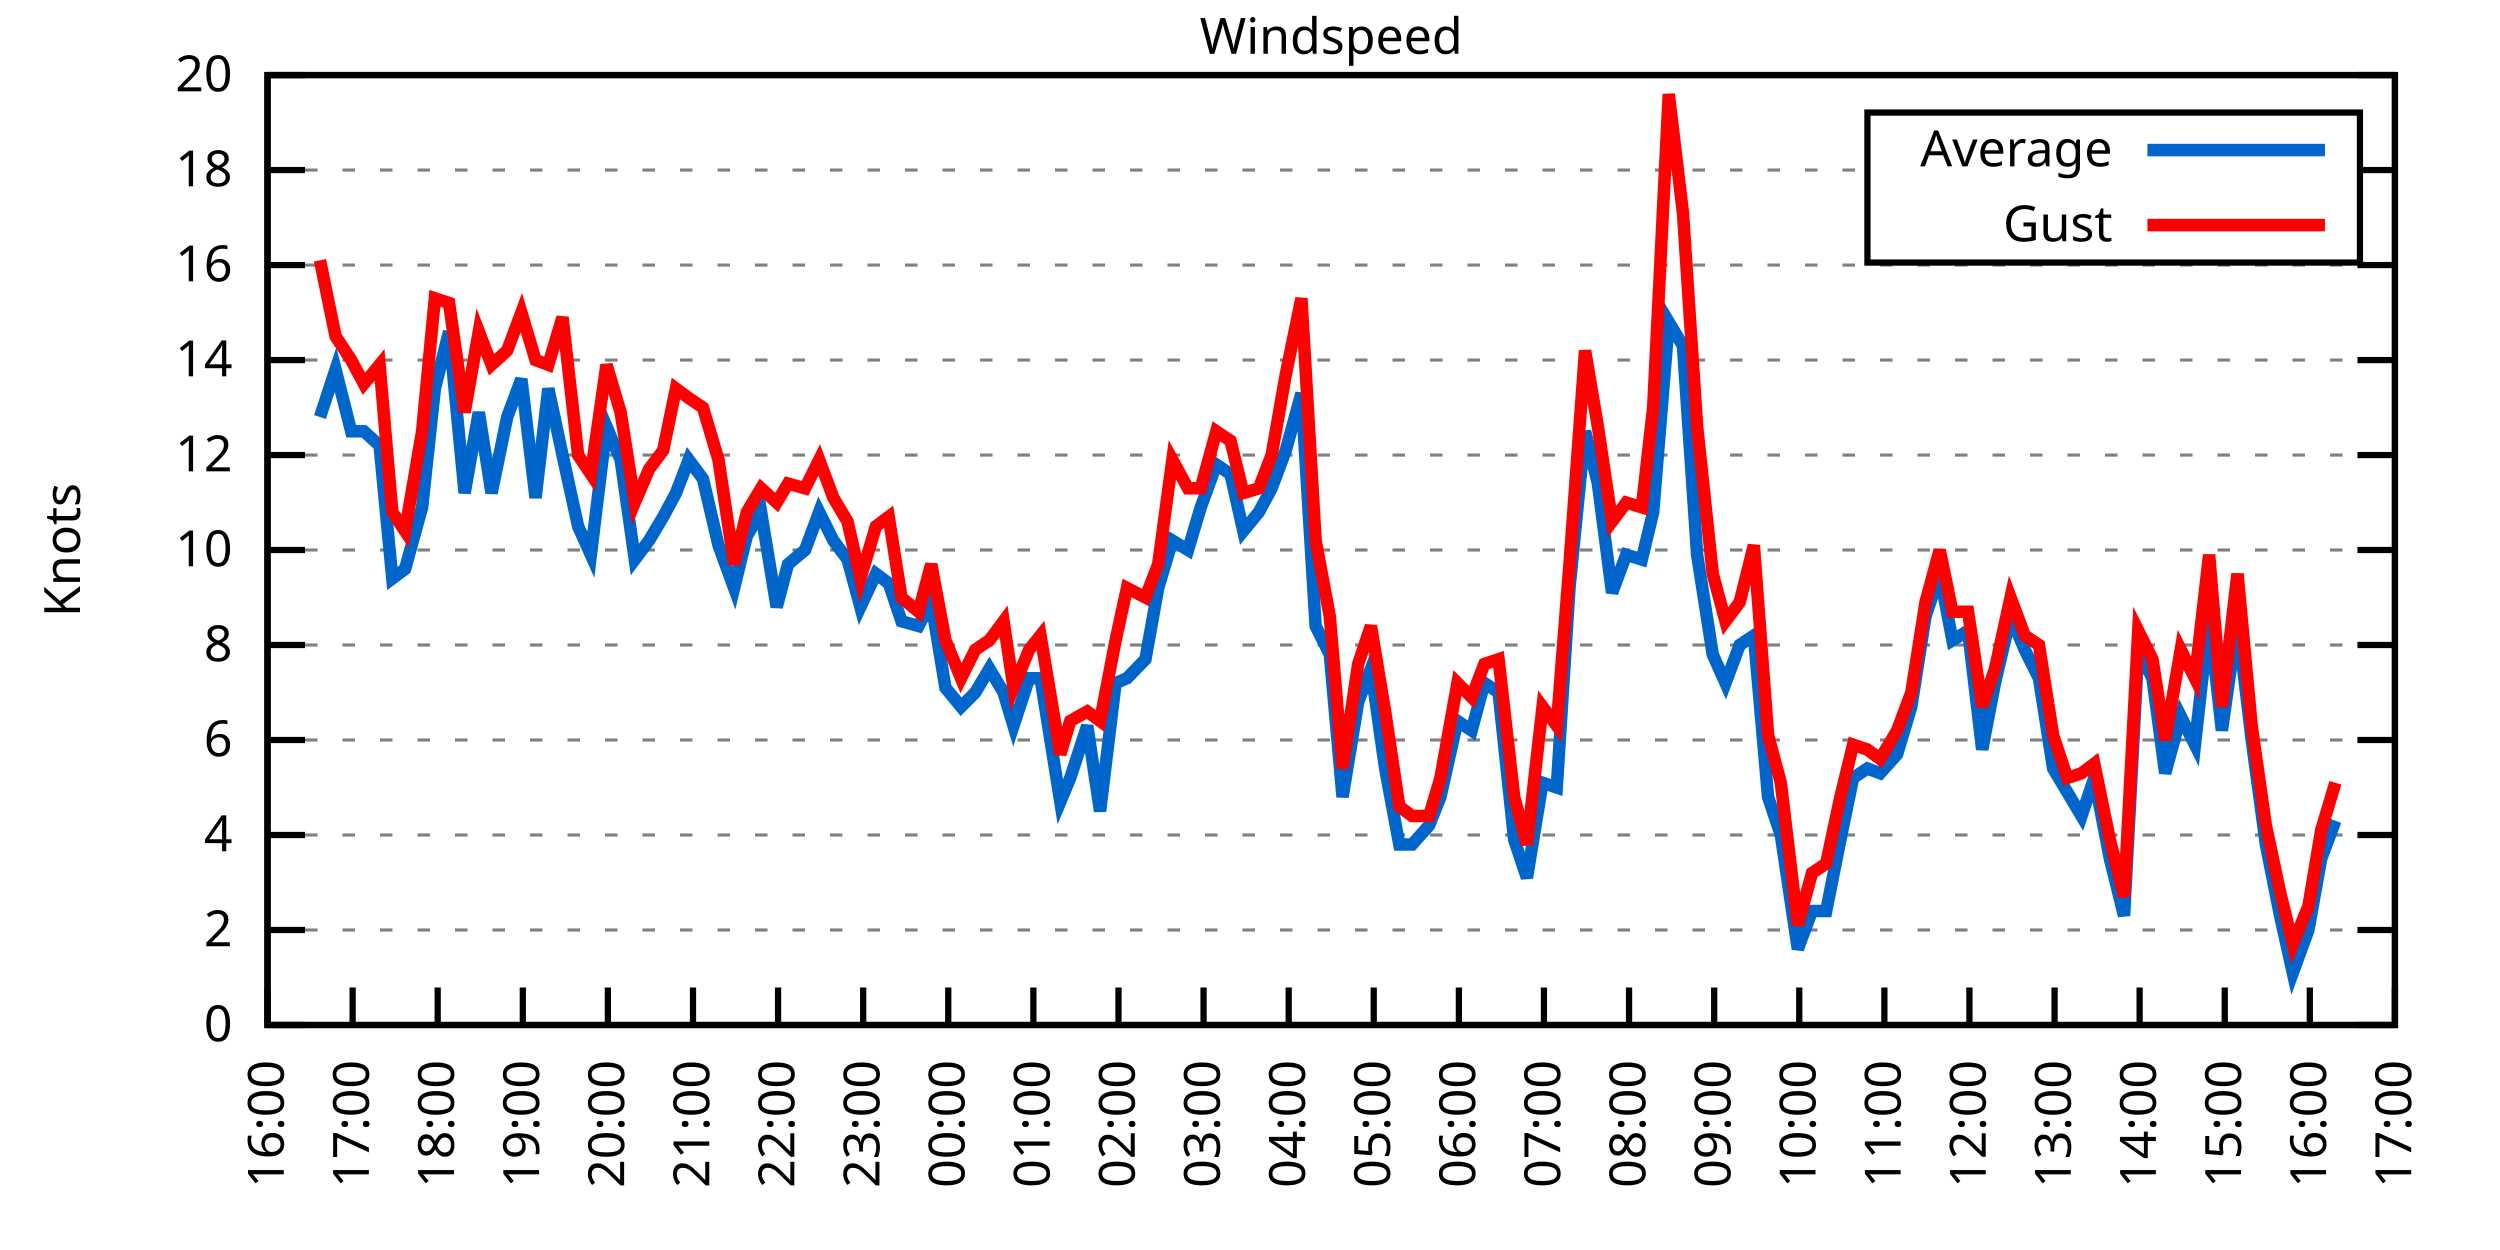
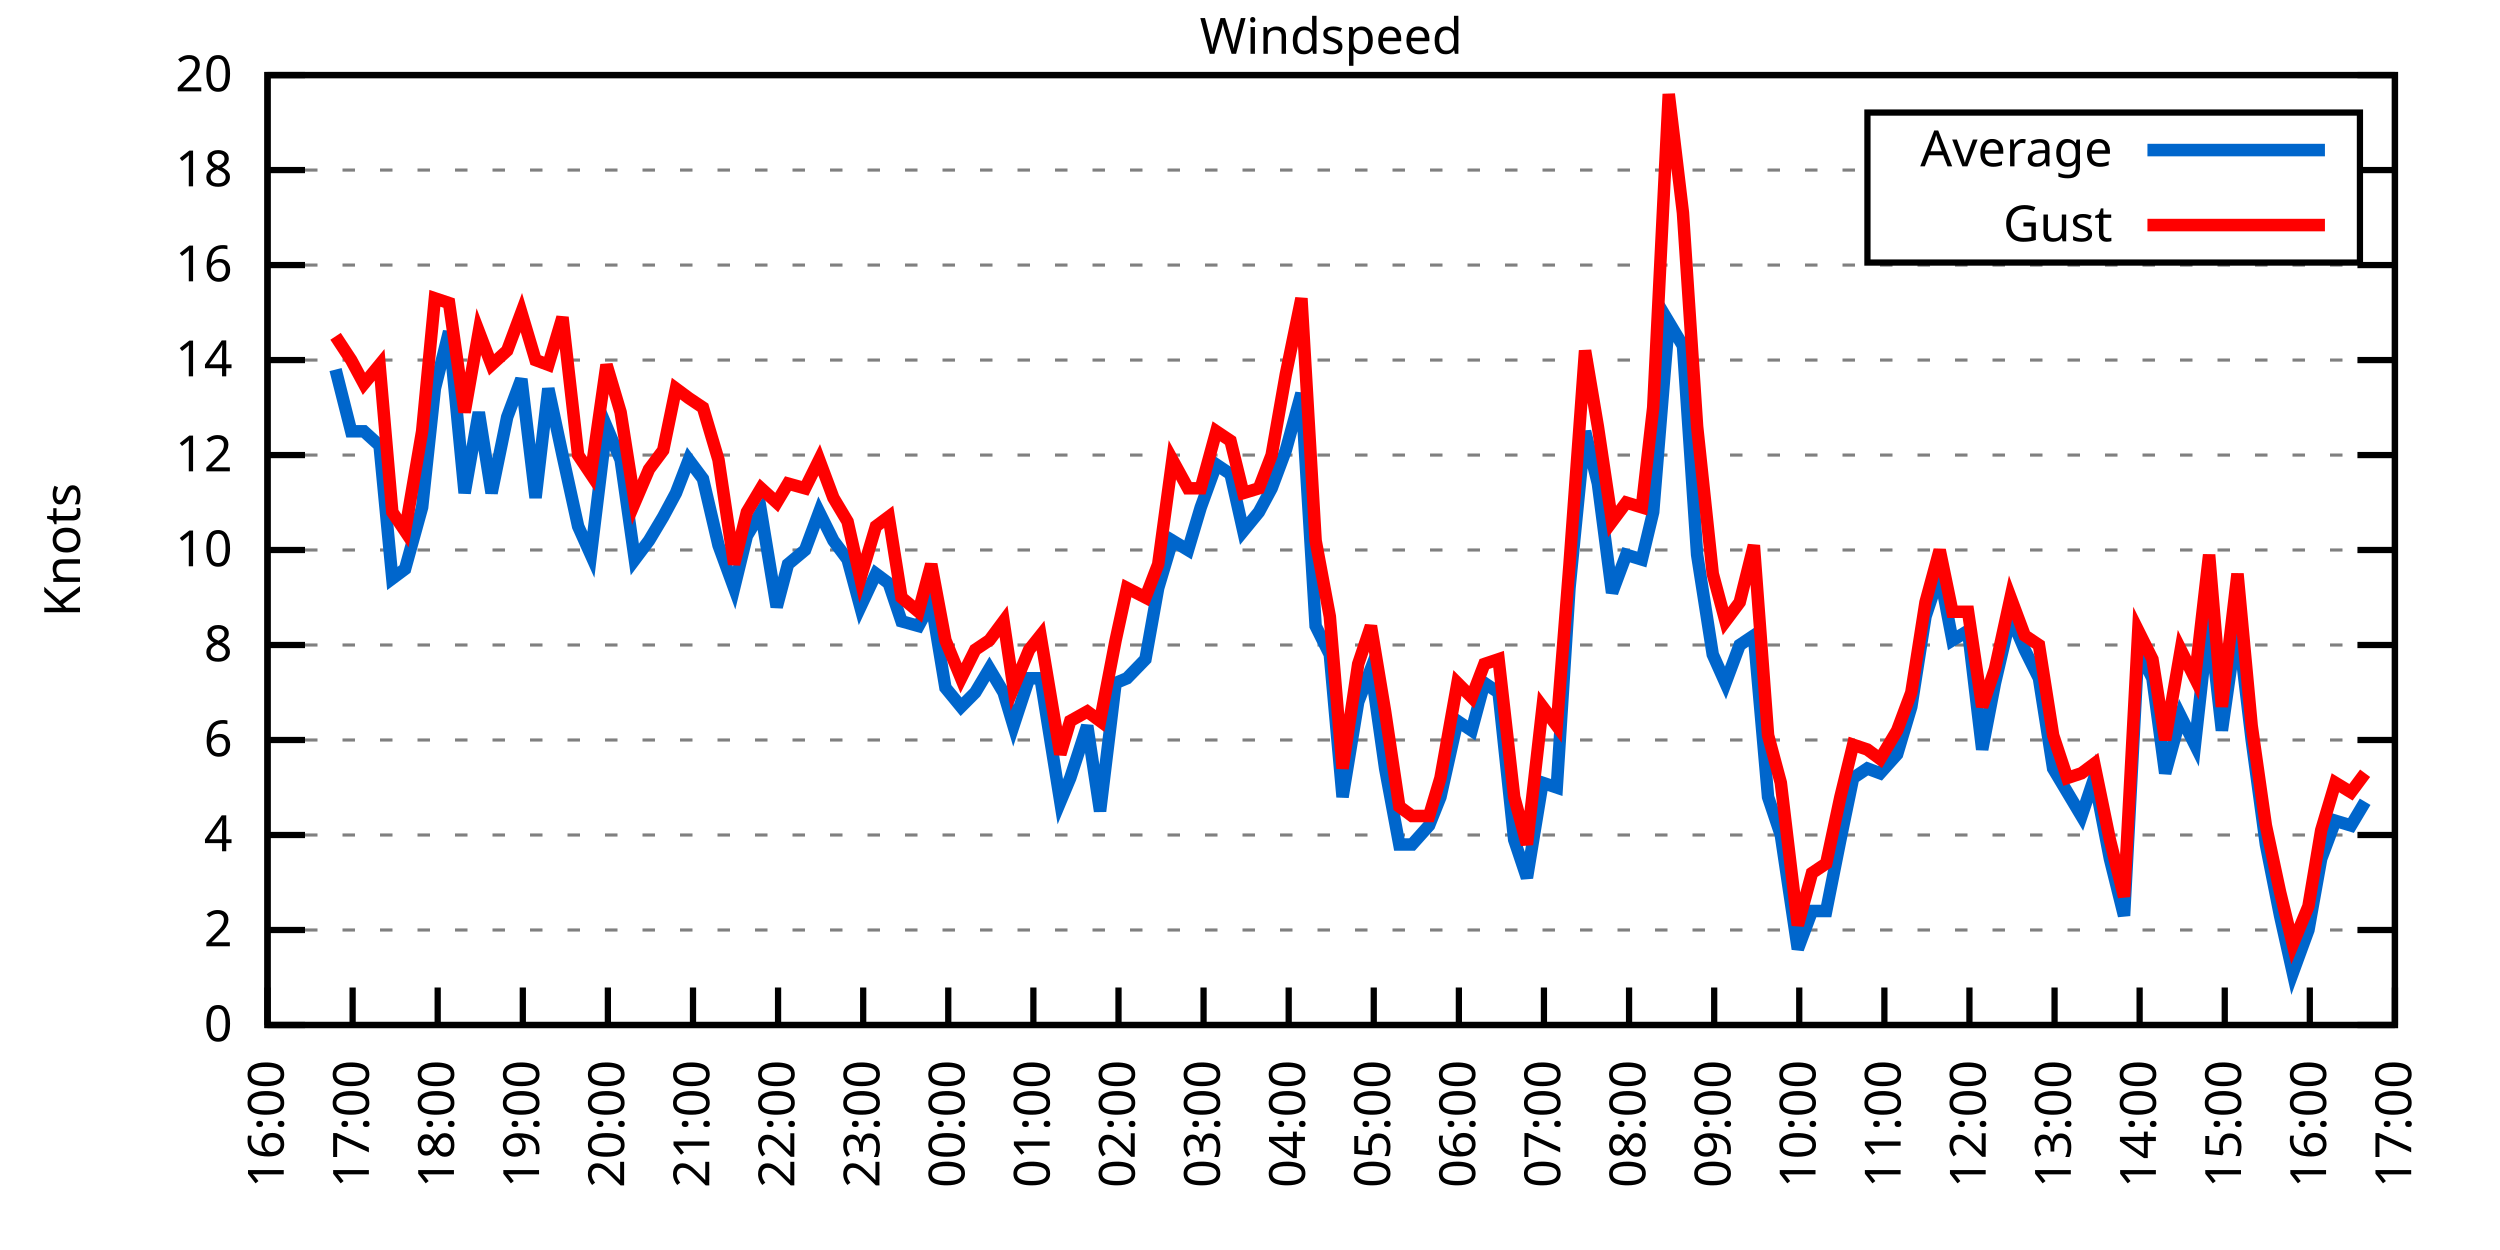
<svg xmlns="http://www.w3.org/2000/svg" xmlns:xlink="http://www.w3.org/1999/xlink" width="400" height="200" viewBox="0 0 400 200">
  <g id="gnuplot_canvas">
    <rect x="0" y="0" width="400" height="200" fill="none" />
    <defs>
      <circle id="gpDot" r="0.5" stroke-width="0.5" stroke="currentColor" />
      <path id="gpPt0" stroke-width="0.333" stroke="currentColor" d="M-1,0 h2 M0,-1 v2" />
      <path id="gpPt1" stroke-width="0.333" stroke="currentColor" d="M-1,-1 L1,1 M1,-1 L-1,1" />
      <path id="gpPt2" stroke-width="0.333" stroke="currentColor" d="M-1,0 L1,0 M0,-1 L0,1 M-1,-1 L1,1 M-1,1 L1,-1" />
      <rect id="gpPt3" stroke-width="0.333" stroke="currentColor" x="-1" y="-1" width="2" height="2" />
      <rect id="gpPt4" stroke-width="0.333" stroke="currentColor" fill="currentColor" x="-1" y="-1" width="2" height="2" />
      <circle id="gpPt5" stroke-width="0.333" stroke="currentColor" cx="0" cy="0" r="1" />
      <use xlink:href="#gpPt5" id="gpPt6" fill="currentColor" stroke="none" />
      <path id="gpPt7" stroke-width="0.333" stroke="currentColor" d="M0,-1.33 L-1.33,0.67 L1.33,0.67 z" />
      <use xlink:href="#gpPt7" id="gpPt8" fill="currentColor" stroke="none" />
      <use xlink:href="#gpPt7" id="gpPt9" stroke="currentColor" transform="rotate(180)" />
      <use xlink:href="#gpPt9" id="gpPt10" fill="currentColor" stroke="none" />
      <use xlink:href="#gpPt3" id="gpPt11" stroke="currentColor" transform="rotate(45)" />
      <use xlink:href="#gpPt11" id="gpPt12" fill="currentColor" stroke="none" />
      <path id="gpPt13" stroke-width="0.333" stroke="currentColor" d="M0,1.330 L1.265,0.411 L0.782,-1.067 L-0.782,-1.076 L-1.265,0.411 z" />
      <use xlink:href="#gpPt13" id="gpPt14" fill="currentColor" stroke="none" />
      <filter id="textbox" filterUnits="objectBoundingBox" x="0" y="0" height="1" width="1">
        <feFlood flood-color="white" flood-opacity="1" result="bgnd" />
        <feComposite in="SourceGraphic" in2="bgnd" operator="atop" />
      </filter>
      <filter id="greybox" filterUnits="objectBoundingBox" x="0" y="0" height="1" width="1">
        <feFlood flood-color="lightgrey" flood-opacity="1" result="grey" />
        <feComposite in="SourceGraphic" in2="grey" operator="atop" />
      </filter>
    </defs>
    <g fill="none" color="white" stroke="currentColor" stroke-width="1.00" stroke-linecap="butt" stroke-linejoin="miter">
</g>
    <g fill="none" color="black" stroke="currentColor" stroke-width="1.00" stroke-linecap="butt" stroke-linejoin="miter">
      <g stroke="none" shape-rendering="crispEdges">
        <polygon fill="rgb(255, 255, 255)" points="42.80,164.00 383.18,164.00 383.18,12.02 42.80,12.02 " />
      </g>
    </g>
    <g fill="none" color="black" stroke="currentColor" stroke-width="1.00" stroke-linecap="butt" stroke-linejoin="miter">
</g>
    <g fill="none" color="black" stroke="black" stroke-width="0.50" stroke-linecap="butt" stroke-linejoin="miter">
</g>
    <g fill="none" color="gray" stroke="currentColor" stroke-width="0.50" stroke-linecap="butt" stroke-linejoin="miter">
      <path stroke="gray" stroke-dasharray="2,4" class="gridline" d="M42.80,164.00 L383.19,164.00  " />
    </g>
    <g fill="none" color="gray" stroke="gray" stroke-width="1.00" stroke-linecap="butt" stroke-linejoin="miter">
</g>
    <g fill="none" color="black" stroke="currentColor" stroke-width="1.00" stroke-linecap="butt" stroke-linejoin="miter">
      <path stroke="black" d="M42.80,164.00 L48.80,164.00 M383.19,164.00 L377.19,164.00  " />
      <g transform="translate(37.20,166.60)" stroke="none" fill="black" font-family="Sans" font-size="8.00" text-anchor="end">
        <text>
          <tspan font-family="Sans"> 0</tspan>
        </text>
      </g>
    </g>
    <g fill="none" color="black" stroke="currentColor" stroke-width="1.00" stroke-linecap="butt" stroke-linejoin="miter">
</g>
    <g fill="none" color="black" stroke="black" stroke-width="0.50" stroke-linecap="butt" stroke-linejoin="miter">
</g>
    <g fill="none" color="gray" stroke="currentColor" stroke-width="0.50" stroke-linecap="butt" stroke-linejoin="miter">
      <path stroke="gray" stroke-dasharray="2,4" class="gridline" d="M42.80,148.80 L383.19,148.80  " />
    </g>
    <g fill="none" color="gray" stroke="gray" stroke-width="1.00" stroke-linecap="butt" stroke-linejoin="miter">
</g>
    <g fill="none" color="black" stroke="currentColor" stroke-width="1.00" stroke-linecap="butt" stroke-linejoin="miter">
      <path stroke="black" d="M42.80,148.80 L48.80,148.80 M383.19,148.80 L377.19,148.80  " />
      <g transform="translate(37.20,151.40)" stroke="none" fill="black" font-family="Sans" font-size="8.00" text-anchor="end">
        <text>
          <tspan font-family="Sans"> 2</tspan>
        </text>
      </g>
    </g>
    <g fill="none" color="black" stroke="currentColor" stroke-width="1.00" stroke-linecap="butt" stroke-linejoin="miter">
</g>
    <g fill="none" color="black" stroke="black" stroke-width="0.50" stroke-linecap="butt" stroke-linejoin="miter">
</g>
    <g fill="none" color="gray" stroke="currentColor" stroke-width="0.50" stroke-linecap="butt" stroke-linejoin="miter">
      <path stroke="gray" stroke-dasharray="2,4" class="gridline" d="M42.80,133.60 L383.19,133.60  " />
    </g>
    <g fill="none" color="gray" stroke="gray" stroke-width="1.00" stroke-linecap="butt" stroke-linejoin="miter">
</g>
    <g fill="none" color="black" stroke="currentColor" stroke-width="1.00" stroke-linecap="butt" stroke-linejoin="miter">
      <path stroke="black" d="M42.80,133.60 L48.80,133.60 M383.19,133.60 L377.19,133.60  " />
      <g transform="translate(37.20,136.20)" stroke="none" fill="black" font-family="Sans" font-size="8.00" text-anchor="end">
        <text>
          <tspan font-family="Sans"> 4</tspan>
        </text>
      </g>
    </g>
    <g fill="none" color="black" stroke="currentColor" stroke-width="1.00" stroke-linecap="butt" stroke-linejoin="miter">
</g>
    <g fill="none" color="black" stroke="black" stroke-width="0.50" stroke-linecap="butt" stroke-linejoin="miter">
</g>
    <g fill="none" color="gray" stroke="currentColor" stroke-width="0.50" stroke-linecap="butt" stroke-linejoin="miter">
      <path stroke="gray" stroke-dasharray="2,4" class="gridline" d="M42.80,118.40 L383.19,118.40  " />
    </g>
    <g fill="none" color="gray" stroke="gray" stroke-width="1.00" stroke-linecap="butt" stroke-linejoin="miter">
</g>
    <g fill="none" color="black" stroke="currentColor" stroke-width="1.00" stroke-linecap="butt" stroke-linejoin="miter">
      <path stroke="black" d="M42.80,118.40 L48.80,118.40 M383.19,118.40 L377.19,118.40  " />
      <g transform="translate(37.20,121.00)" stroke="none" fill="black" font-family="Sans" font-size="8.00" text-anchor="end">
        <text>
          <tspan font-family="Sans"> 6</tspan>
        </text>
      </g>
    </g>
    <g fill="none" color="black" stroke="currentColor" stroke-width="1.00" stroke-linecap="butt" stroke-linejoin="miter">
</g>
    <g fill="none" color="black" stroke="black" stroke-width="0.50" stroke-linecap="butt" stroke-linejoin="miter">
</g>
    <g fill="none" color="gray" stroke="currentColor" stroke-width="0.50" stroke-linecap="butt" stroke-linejoin="miter">
      <path stroke="gray" stroke-dasharray="2,4" class="gridline" d="M42.80,103.20 L383.19,103.20  " />
    </g>
    <g fill="none" color="gray" stroke="gray" stroke-width="1.00" stroke-linecap="butt" stroke-linejoin="miter">
</g>
    <g fill="none" color="black" stroke="currentColor" stroke-width="1.00" stroke-linecap="butt" stroke-linejoin="miter">
      <path stroke="black" d="M42.80,103.20 L48.80,103.20 M383.19,103.20 L377.19,103.20  " />
      <g transform="translate(37.20,105.80)" stroke="none" fill="black" font-family="Sans" font-size="8.00" text-anchor="end">
        <text>
          <tspan font-family="Sans"> 8</tspan>
        </text>
      </g>
    </g>
    <g fill="none" color="black" stroke="currentColor" stroke-width="1.00" stroke-linecap="butt" stroke-linejoin="miter">
</g>
    <g fill="none" color="black" stroke="black" stroke-width="0.50" stroke-linecap="butt" stroke-linejoin="miter">
</g>
    <g fill="none" color="gray" stroke="currentColor" stroke-width="0.50" stroke-linecap="butt" stroke-linejoin="miter">
      <path stroke="gray" stroke-dasharray="2,4" class="gridline" d="M42.80,88.00 L383.19,88.00  " />
    </g>
    <g fill="none" color="gray" stroke="gray" stroke-width="1.00" stroke-linecap="butt" stroke-linejoin="miter">
</g>
    <g fill="none" color="black" stroke="currentColor" stroke-width="1.00" stroke-linecap="butt" stroke-linejoin="miter">
      <path stroke="black" d="M42.80,88.00 L48.80,88.00 M383.19,88.00 L377.19,88.00  " />
      <g transform="translate(37.20,90.60)" stroke="none" fill="black" font-family="Sans" font-size="8.00" text-anchor="end">
        <text>
          <tspan font-family="Sans"> 10</tspan>
        </text>
      </g>
    </g>
    <g fill="none" color="black" stroke="currentColor" stroke-width="1.00" stroke-linecap="butt" stroke-linejoin="miter">
</g>
    <g fill="none" color="black" stroke="black" stroke-width="0.50" stroke-linecap="butt" stroke-linejoin="miter">
</g>
    <g fill="none" color="gray" stroke="currentColor" stroke-width="0.50" stroke-linecap="butt" stroke-linejoin="miter">
      <path stroke="gray" stroke-dasharray="2,4" class="gridline" d="M42.80,72.81 L383.19,72.81  " />
    </g>
    <g fill="none" color="gray" stroke="gray" stroke-width="1.00" stroke-linecap="butt" stroke-linejoin="miter">
</g>
    <g fill="none" color="black" stroke="currentColor" stroke-width="1.00" stroke-linecap="butt" stroke-linejoin="miter">
      <path stroke="black" d="M42.80,72.81 L48.80,72.81 M383.19,72.81 L377.19,72.81  " />
      <g transform="translate(37.20,75.41)" stroke="none" fill="black" font-family="Sans" font-size="8.00" text-anchor="end">
        <text>
          <tspan font-family="Sans"> 12</tspan>
        </text>
      </g>
    </g>
    <g fill="none" color="black" stroke="currentColor" stroke-width="1.00" stroke-linecap="butt" stroke-linejoin="miter">
</g>
    <g fill="none" color="black" stroke="black" stroke-width="0.50" stroke-linecap="butt" stroke-linejoin="miter">
</g>
    <g fill="none" color="gray" stroke="currentColor" stroke-width="0.50" stroke-linecap="butt" stroke-linejoin="miter">
      <path stroke="gray" stroke-dasharray="2,4" class="gridline" d="M42.80,57.61 L383.19,57.61  " />
    </g>
    <g fill="none" color="gray" stroke="gray" stroke-width="1.00" stroke-linecap="butt" stroke-linejoin="miter">
</g>
    <g fill="none" color="black" stroke="currentColor" stroke-width="1.00" stroke-linecap="butt" stroke-linejoin="miter">
      <path stroke="black" d="M42.80,57.61 L48.80,57.61 M383.19,57.61 L377.19,57.61  " />
      <g transform="translate(37.20,60.21)" stroke="none" fill="black" font-family="Sans" font-size="8.00" text-anchor="end">
        <text>
          <tspan font-family="Sans"> 14</tspan>
        </text>
      </g>
    </g>
    <g fill="none" color="black" stroke="currentColor" stroke-width="1.00" stroke-linecap="butt" stroke-linejoin="miter">
</g>
    <g fill="none" color="black" stroke="black" stroke-width="0.50" stroke-linecap="butt" stroke-linejoin="miter">
</g>
    <g fill="none" color="gray" stroke="currentColor" stroke-width="0.50" stroke-linecap="butt" stroke-linejoin="miter">
      <path stroke="gray" stroke-dasharray="2,4" class="gridline" d="M42.80,42.41 L383.19,42.41  " />
    </g>
    <g fill="none" color="gray" stroke="gray" stroke-width="1.00" stroke-linecap="butt" stroke-linejoin="miter">
</g>
    <g fill="none" color="black" stroke="currentColor" stroke-width="1.00" stroke-linecap="butt" stroke-linejoin="miter">
      <path stroke="black" d="M42.80,42.41 L48.80,42.41 M383.19,42.41 L377.19,42.41  " />
      <g transform="translate(37.20,45.01)" stroke="none" fill="black" font-family="Sans" font-size="8.00" text-anchor="end">
        <text>
          <tspan font-family="Sans"> 16</tspan>
        </text>
      </g>
    </g>
    <g fill="none" color="black" stroke="currentColor" stroke-width="1.00" stroke-linecap="butt" stroke-linejoin="miter">
</g>
    <g fill="none" color="black" stroke="black" stroke-width="0.50" stroke-linecap="butt" stroke-linejoin="miter">
</g>
    <g fill="none" color="gray" stroke="currentColor" stroke-width="0.50" stroke-linecap="butt" stroke-linejoin="miter">
      <path stroke="gray" stroke-dasharray="2,4" class="gridline" d="M42.80,27.21 L298.79,27.21 M377.59,27.21 L383.19,27.21  " />
    </g>
    <g fill="none" color="gray" stroke="gray" stroke-width="1.00" stroke-linecap="butt" stroke-linejoin="miter">
</g>
    <g fill="none" color="black" stroke="currentColor" stroke-width="1.00" stroke-linecap="butt" stroke-linejoin="miter">
      <path stroke="black" d="M42.80,27.21 L48.80,27.21 M383.19,27.21 L377.19,27.21  " />
      <g transform="translate(37.20,29.81)" stroke="none" fill="black" font-family="Sans" font-size="8.00" text-anchor="end">
        <text>
          <tspan font-family="Sans"> 18</tspan>
        </text>
      </g>
    </g>
    <g fill="none" color="black" stroke="currentColor" stroke-width="1.00" stroke-linecap="butt" stroke-linejoin="miter">
</g>
    <g fill="none" color="black" stroke="black" stroke-width="0.50" stroke-linecap="butt" stroke-linejoin="miter">
</g>
    <g fill="none" color="gray" stroke="currentColor" stroke-width="0.50" stroke-linecap="butt" stroke-linejoin="miter">
      <path stroke="gray" stroke-dasharray="2,4" class="gridline" d="M42.80,12.01 L383.19,12.01  " />
    </g>
    <g fill="none" color="gray" stroke="gray" stroke-width="1.00" stroke-linecap="butt" stroke-linejoin="miter">
</g>
    <g fill="none" color="black" stroke="currentColor" stroke-width="1.00" stroke-linecap="butt" stroke-linejoin="miter">
      <path stroke="black" d="M42.80,12.01 L48.80,12.01 M383.19,12.01 L377.19,12.01  " />
      <g transform="translate(37.20,14.61)" stroke="none" fill="black" font-family="Sans" font-size="8.00" text-anchor="end">
        <text>
          <tspan font-family="Sans"> 20</tspan>
        </text>
      </g>
    </g>
    <g fill="none" color="black" stroke="currentColor" stroke-width="1.00" stroke-linecap="butt" stroke-linejoin="miter">
      <path stroke="black" d="M42.80,164.00 L42.80,158.00  " />
      <g transform="translate(45.40,169.60) rotate(270.00)" stroke="none" fill="black" font-family="Sans" font-size="8.00" text-anchor="end">
        <text>
          <tspan font-family="Sans">16:00</tspan>
        </text>
      </g>
    </g>
    <g fill="none" color="black" stroke="currentColor" stroke-width="1.00" stroke-linecap="butt" stroke-linejoin="miter">
      <path stroke="black" d="M56.42,164.00 L56.42,158.00  " />
      <g transform="translate(59.02,169.60) rotate(270.00)" stroke="none" fill="black" font-family="Sans" font-size="8.00" text-anchor="end">
        <text>
          <tspan font-family="Sans">17:00</tspan>
        </text>
      </g>
    </g>
    <g fill="none" color="black" stroke="currentColor" stroke-width="1.00" stroke-linecap="butt" stroke-linejoin="miter">
      <path stroke="black" d="M70.03,164.00 L70.03,158.00  " />
      <g transform="translate(72.63,169.60) rotate(270.00)" stroke="none" fill="black" font-family="Sans" font-size="8.00" text-anchor="end">
        <text>
          <tspan font-family="Sans">18:00</tspan>
        </text>
      </g>
    </g>
    <g fill="none" color="black" stroke="currentColor" stroke-width="1.00" stroke-linecap="butt" stroke-linejoin="miter">
      <path stroke="black" d="M83.65,164.00 L83.65,158.00  " />
      <g transform="translate(86.25,169.60) rotate(270.00)" stroke="none" fill="black" font-family="Sans" font-size="8.00" text-anchor="end">
        <text>
          <tspan font-family="Sans">19:00</tspan>
        </text>
      </g>
    </g>
    <g fill="none" color="black" stroke="currentColor" stroke-width="1.00" stroke-linecap="butt" stroke-linejoin="miter">
      <path stroke="black" d="M97.26,164.00 L97.26,158.00  " />
      <g transform="translate(99.86,169.60) rotate(270.00)" stroke="none" fill="black" font-family="Sans" font-size="8.00" text-anchor="end">
        <text>
          <tspan font-family="Sans">20:00</tspan>
        </text>
      </g>
    </g>
    <g fill="none" color="black" stroke="currentColor" stroke-width="1.00" stroke-linecap="butt" stroke-linejoin="miter">
      <path stroke="black" d="M110.88,164.00 L110.88,158.00  " />
      <g transform="translate(113.48,169.60) rotate(270.00)" stroke="none" fill="black" font-family="Sans" font-size="8.00" text-anchor="end">
        <text>
          <tspan font-family="Sans">21:00</tspan>
        </text>
      </g>
    </g>
    <g fill="none" color="black" stroke="currentColor" stroke-width="1.00" stroke-linecap="butt" stroke-linejoin="miter">
      <path stroke="black" d="M124.49,164.00 L124.49,158.00  " />
      <g transform="translate(127.09,169.60) rotate(270.00)" stroke="none" fill="black" font-family="Sans" font-size="8.00" text-anchor="end">
        <text>
          <tspan font-family="Sans">22:00</tspan>
        </text>
      </g>
    </g>
    <g fill="none" color="black" stroke="currentColor" stroke-width="1.00" stroke-linecap="butt" stroke-linejoin="miter">
      <path stroke="black" d="M138.11,164.00 L138.11,158.00  " />
      <g transform="translate(140.71,169.60) rotate(270.00)" stroke="none" fill="black" font-family="Sans" font-size="8.00" text-anchor="end">
        <text>
          <tspan font-family="Sans">23:00</tspan>
        </text>
      </g>
    </g>
    <g fill="none" color="black" stroke="currentColor" stroke-width="1.00" stroke-linecap="butt" stroke-linejoin="miter">
      <path stroke="black" d="M151.72,164.00 L151.72,158.00  " />
      <g transform="translate(154.32,169.60) rotate(270.00)" stroke="none" fill="black" font-family="Sans" font-size="8.00" text-anchor="end">
        <text>
          <tspan font-family="Sans">00:00</tspan>
        </text>
      </g>
    </g>
    <g fill="none" color="black" stroke="currentColor" stroke-width="1.00" stroke-linecap="butt" stroke-linejoin="miter">
      <path stroke="black" d="M165.34,164.00 L165.34,158.00  " />
      <g transform="translate(167.94,169.60) rotate(270.00)" stroke="none" fill="black" font-family="Sans" font-size="8.00" text-anchor="end">
        <text>
          <tspan font-family="Sans">01:00</tspan>
        </text>
      </g>
    </g>
    <g fill="none" color="black" stroke="currentColor" stroke-width="1.00" stroke-linecap="butt" stroke-linejoin="miter">
      <path stroke="black" d="M178.96,164.00 L178.96,158.00  " />
      <g transform="translate(181.56,169.60) rotate(270.00)" stroke="none" fill="black" font-family="Sans" font-size="8.00" text-anchor="end">
        <text>
          <tspan font-family="Sans">02:00</tspan>
        </text>
      </g>
    </g>
    <g fill="none" color="black" stroke="currentColor" stroke-width="1.00" stroke-linecap="butt" stroke-linejoin="miter">
      <path stroke="black" d="M192.57,164.00 L192.57,158.00  " />
      <g transform="translate(195.17,169.60) rotate(270.00)" stroke="none" fill="black" font-family="Sans" font-size="8.00" text-anchor="end">
        <text>
          <tspan font-family="Sans">03:00</tspan>
        </text>
      </g>
    </g>
    <g fill="none" color="black" stroke="currentColor" stroke-width="1.00" stroke-linecap="butt" stroke-linejoin="miter">
      <path stroke="black" d="M206.19,164.00 L206.19,158.00  " />
      <g transform="translate(208.79,169.60) rotate(270.00)" stroke="none" fill="black" font-family="Sans" font-size="8.00" text-anchor="end">
        <text>
          <tspan font-family="Sans">04:00</tspan>
        </text>
      </g>
    </g>
    <g fill="none" color="black" stroke="currentColor" stroke-width="1.00" stroke-linecap="butt" stroke-linejoin="miter">
      <path stroke="black" d="M219.80,164.00 L219.80,158.00  " />
      <g transform="translate(222.40,169.60) rotate(270.00)" stroke="none" fill="black" font-family="Sans" font-size="8.00" text-anchor="end">
        <text>
          <tspan font-family="Sans">05:00</tspan>
        </text>
      </g>
    </g>
    <g fill="none" color="black" stroke="currentColor" stroke-width="1.00" stroke-linecap="butt" stroke-linejoin="miter">
      <path stroke="black" d="M233.42,164.00 L233.42,158.00  " />
      <g transform="translate(236.02,169.60) rotate(270.00)" stroke="none" fill="black" font-family="Sans" font-size="8.00" text-anchor="end">
        <text>
          <tspan font-family="Sans">06:00</tspan>
        </text>
      </g>
    </g>
    <g fill="none" color="black" stroke="currentColor" stroke-width="1.00" stroke-linecap="butt" stroke-linejoin="miter">
      <path stroke="black" d="M247.03,164.00 L247.03,158.00  " />
      <g transform="translate(249.63,169.60) rotate(270.00)" stroke="none" fill="black" font-family="Sans" font-size="8.00" text-anchor="end">
        <text>
          <tspan font-family="Sans">07:00</tspan>
        </text>
      </g>
    </g>
    <g fill="none" color="black" stroke="currentColor" stroke-width="1.00" stroke-linecap="butt" stroke-linejoin="miter">
      <path stroke="black" d="M260.65,164.00 L260.65,158.00  " />
      <g transform="translate(263.25,169.60) rotate(270.00)" stroke="none" fill="black" font-family="Sans" font-size="8.00" text-anchor="end">
        <text>
          <tspan font-family="Sans">08:00</tspan>
        </text>
      </g>
    </g>
    <g fill="none" color="black" stroke="currentColor" stroke-width="1.00" stroke-linecap="butt" stroke-linejoin="miter">
      <path stroke="black" d="M274.27,164.00 L274.27,158.00  " />
      <g transform="translate(276.87,169.60) rotate(270.00)" stroke="none" fill="black" font-family="Sans" font-size="8.00" text-anchor="end">
        <text>
          <tspan font-family="Sans">09:00</tspan>
        </text>
      </g>
    </g>
    <g fill="none" color="black" stroke="currentColor" stroke-width="1.00" stroke-linecap="butt" stroke-linejoin="miter">
      <path stroke="black" d="M287.88,164.00 L287.88,158.00  " />
      <g transform="translate(290.48,169.60) rotate(270.00)" stroke="none" fill="black" font-family="Sans" font-size="8.00" text-anchor="end">
        <text>
          <tspan font-family="Sans">10:00</tspan>
        </text>
      </g>
    </g>
    <g fill="none" color="black" stroke="currentColor" stroke-width="1.00" stroke-linecap="butt" stroke-linejoin="miter">
      <path stroke="black" d="M301.50,164.00 L301.50,158.00  " />
      <g transform="translate(304.10,169.60) rotate(270.00)" stroke="none" fill="black" font-family="Sans" font-size="8.00" text-anchor="end">
        <text>
          <tspan font-family="Sans">11:00</tspan>
        </text>
      </g>
    </g>
    <g fill="none" color="black" stroke="currentColor" stroke-width="1.00" stroke-linecap="butt" stroke-linejoin="miter">
      <path stroke="black" d="M315.11,164.00 L315.11,158.00  " />
      <g transform="translate(317.71,169.60) rotate(270.00)" stroke="none" fill="black" font-family="Sans" font-size="8.00" text-anchor="end">
        <text>
          <tspan font-family="Sans">12:00</tspan>
        </text>
      </g>
    </g>
    <g fill="none" color="black" stroke="currentColor" stroke-width="1.00" stroke-linecap="butt" stroke-linejoin="miter">
      <path stroke="black" d="M328.73,164.00 L328.73,158.00  " />
      <g transform="translate(331.33,169.60) rotate(270.00)" stroke="none" fill="black" font-family="Sans" font-size="8.00" text-anchor="end">
        <text>
          <tspan font-family="Sans">13:00</tspan>
        </text>
      </g>
    </g>
    <g fill="none" color="black" stroke="currentColor" stroke-width="1.00" stroke-linecap="butt" stroke-linejoin="miter">
      <path stroke="black" d="M342.34,164.00 L342.34,158.00  " />
      <g transform="translate(344.94,169.60) rotate(270.00)" stroke="none" fill="black" font-family="Sans" font-size="8.00" text-anchor="end">
        <text>
          <tspan font-family="Sans">14:00</tspan>
        </text>
      </g>
    </g>
    <g fill="none" color="black" stroke="currentColor" stroke-width="1.00" stroke-linecap="butt" stroke-linejoin="miter">
      <path stroke="black" d="M355.96,164.00 L355.96,158.00  " />
      <g transform="translate(358.56,169.60) rotate(270.00)" stroke="none" fill="black" font-family="Sans" font-size="8.00" text-anchor="end">
        <text>
          <tspan font-family="Sans">15:00</tspan>
        </text>
      </g>
    </g>
    <g fill="none" color="black" stroke="currentColor" stroke-width="1.00" stroke-linecap="butt" stroke-linejoin="miter">
      <path stroke="black" d="M369.57,164.00 L369.57,158.00  " />
      <g transform="translate(372.17,169.60) rotate(270.00)" stroke="none" fill="black" font-family="Sans" font-size="8.00" text-anchor="end">
        <text>
          <tspan font-family="Sans">16:00</tspan>
        </text>
      </g>
    </g>
    <g fill="none" color="black" stroke="currentColor" stroke-width="1.00" stroke-linecap="butt" stroke-linejoin="miter">
      <path stroke="black" d="M383.19,164.00 L383.19,158.00  " />
      <g transform="translate(385.79,169.60) rotate(270.00)" stroke="none" fill="black" font-family="Sans" font-size="8.00" text-anchor="end">
        <text>
          <tspan font-family="Sans">17:00</tspan>
        </text>
      </g>
    </g>
    <g fill="none" color="black" stroke="currentColor" stroke-width="1.00" stroke-linecap="butt" stroke-linejoin="miter">
</g>
    <g fill="none" color="black" stroke="currentColor" stroke-width="1.00" stroke-linecap="butt" stroke-linejoin="miter">
      <path stroke="black" d="M42.80,12.01 L42.80,164.00 L383.19,164.00 L383.19,12.01 L42.80,12.01 Z  " />
    </g>
    <g fill="none" color="black" stroke="currentColor" stroke-width="1.00" stroke-linecap="butt" stroke-linejoin="miter">
</g>
    <g fill="none" color="black" stroke="currentColor" stroke-width="1.00" stroke-linecap="butt" stroke-linejoin="miter">
      <path stroke="black" d="M298.79,42.01 L298.79,18.01 L377.59,18.01 L377.59,42.01 L298.79,42.01 Z  " />
    </g>
    <g id="Windspeed_plot_1">
      <g fill="none" color="white" stroke="black" stroke-width="2.00" stroke-linecap="butt" stroke-linejoin="miter">
</g>
      <g fill="none" color="black" stroke="currentColor" stroke-width="2.00" stroke-linecap="butt" stroke-linejoin="miter">
        <g transform="translate(337.99,26.61)" stroke="none" fill="black" font-family="Sans" font-size="8.00" text-anchor="end">
          <text>
            <tspan font-family="Sans">Average</tspan>
          </text>
        </g>
      </g>
      <g fill="none" color="black" stroke="currentColor" stroke-width="2.00" stroke-linecap="butt" stroke-linejoin="miter">
-         <path stroke="rgb(  0, 102, 204)" d="M343.59,24.01 L371.99,24.01 M51.20,66.73 L53.69,59.13 L56.19,69.01 L58.23,69.01 L60.73,71.29 L62.77,92.56   L64.81,91.04 L67.54,81.17 L69.58,62.17 L71.85,53.05 L74.34,78.89 L76.61,65.97 L78.65,78.89 L81.15,66.73   L83.42,60.65 L85.69,79.65 L87.73,62.17 L90.00,72.81 L92.50,84.21 L94.54,88.76 L97.04,68.25 L99.30,73.57   L101.57,89.52 L103.84,86.49 L106.11,82.69 L108.15,78.89 L110.20,73.57 L112.47,76.61 L114.96,87.25 L117.46,94.08   L119.50,85.73 L121.77,81.93 L124.27,97.12 L126.08,90.28 L128.81,88.00 L131.07,81.93 L133.34,86.49 L135.61,89.52   L137.66,97.12 L140.15,91.80 L142.19,93.32 L144.24,99.40 L146.96,100.16 L149.00,96.36 L151.27,110.04 L153.77,113.08   L156.04,110.80 L158.31,107.00 L160.57,110.80 L162.16,116.12 L164.66,108.52 L166.48,108.52 L169.65,128.28 L171.24,124.48   L173.96,116.12 L176.01,129.80 L178.50,109.28 L180.32,108.52 L183.27,105.48 L185.31,94.08 L187.58,86.49 L190.08,88.00   L192.12,81.17 L194.61,74.33 L196.88,75.85 L198.93,84.97 L201.42,81.93 L203.46,78.13 L205.73,72.05 L208.23,62.93   L210.50,100.16 L212.77,104.72 L214.81,127.52 L217.31,112.32 L219.35,107.00 L221.62,122.96 L223.89,135.12 L225.93,135.12   L228.65,132.08 L230.47,127.52 L233.19,115.36 L235.46,116.88 L237.50,109.28 L239.77,110.80 L242.27,134.36 L244.31,140.44   L246.81,125.24 L249.08,126.00 L251.12,94.08 L253.61,69.01 L255.66,77.37 L257.93,94.84 L260.20,88.76 L262.69,89.52   L264.51,81.93 L267.00,51.53 L269.27,55.33 L271.54,88.76 L274.04,104.72 L276.08,109.28 L278.35,103.20 L280.62,101.68   L282.89,127.52 L284.93,133.60 L287.65,151.84 L289.92,145.76 L292.19,145.76 L294.46,134.36 L296.50,124.48 L298.77,122.96   L300.82,123.72 L303.54,120.68 L305.81,113.08 L308.08,98.64 L310.35,91.80 L312.39,102.44 L314.89,100.92 L317.15,119.92   L319.20,109.28 L321.69,98.64 L323.96,103.96 L326.23,108.52 L328.50,122.96 L330.77,126.76 L333.04,130.56 L335.08,124.48   L337.58,137.40 L339.85,146.52 L342.12,103.96 L344.39,108.52 L346.43,123.72 L348.92,114.60 L351.19,119.16 L353.46,98.64   L355.50,116.88 L358.00,99.40 L360.27,118.40 L362.54,135.12 L364.81,146.52 L366.85,155.64 L369.35,148.80 L371.39,137.40   L373.66,131.32  " />
+         <path stroke="rgb(  0, 102, 204)" d="M343.59,24.01 L371.99,24.01 M53.69,59.13 L56.19,69.01 L58.23,69.01 L60.73,71.29 L62.77,92.56 L64.81,91.04   L67.54,81.17 L69.58,62.17 L71.85,53.05 L74.34,78.89 L76.61,65.97 L78.65,78.89 L81.15,66.73 L83.42,60.65   L85.69,79.65 L87.73,62.17 L90.00,72.81 L92.50,84.21 L94.54,88.76 L97.04,68.25 L99.30,73.57 L101.57,89.52   L103.84,86.49 L106.11,82.69 L108.15,78.89 L110.20,73.57 L112.47,76.61 L114.96,87.25 L117.46,94.08 L119.50,85.73   L121.77,81.93 L124.27,97.12 L126.08,90.28 L128.81,88.00 L131.07,81.93 L133.34,86.49 L135.61,89.52 L137.66,97.12   L140.15,91.80 L142.19,93.32 L144.24,99.40 L146.96,100.16 L149.00,96.36 L151.27,110.04 L153.77,113.08 L156.04,110.80   L158.31,107.00 L160.57,110.80 L162.16,116.12 L164.66,108.52 L166.48,108.52 L169.65,128.28 L171.24,124.48 L173.96,116.12   L176.01,129.80 L178.50,109.28 L180.32,108.52 L183.27,105.48 L185.31,94.08 L187.58,86.49 L190.08,88.00 L192.12,81.17   L194.61,74.33 L196.88,75.85 L198.93,84.97 L201.42,81.93 L203.46,78.13 L205.73,72.05 L208.23,62.93 L210.50,100.16   L212.77,104.72 L214.81,127.52 L217.31,112.32 L219.35,107.00 L221.62,122.96 L223.89,135.12 L225.93,135.12 L228.65,132.08   L230.47,127.52 L233.19,115.36 L235.46,116.88 L237.50,109.28 L239.77,110.80 L242.27,134.36 L244.31,140.44 L246.81,125.24   L249.08,126.00 L251.12,94.08 L253.61,69.01 L255.66,77.37 L257.93,94.84 L260.20,88.76 L262.69,89.52 L264.51,81.93   L267.00,51.53 L269.27,55.33 L271.54,88.76 L274.04,104.72 L276.08,109.28 L278.35,103.20 L280.62,101.68 L282.89,127.52   L284.93,133.60 L287.65,151.84 L289.92,145.76 L292.19,145.76 L294.46,134.36 L296.50,124.48 L298.77,122.96 L300.82,123.72   L303.54,120.68 L305.81,113.08 L308.08,98.64 L310.35,91.80 L312.39,102.44 L314.89,100.92 L317.15,119.92 L319.20,109.28   L321.69,98.64 L323.96,103.96 L326.23,108.52 L328.50,122.96 L330.77,126.76 L333.04,130.56 L335.08,124.48 L337.58,137.40   L339.85,146.52 L342.12,103.96 L344.39,108.52 L346.43,123.72 L348.92,114.60 L351.19,119.16 L353.46,98.64 L355.50,116.88   L358.00,99.40 L360.27,118.40 L362.54,135.12 L364.81,146.52 L366.85,155.64 L369.35,148.80 L371.39,137.40 L373.66,131.32   L376.16,132.08 L378.42,128.28  " />
      </g>
    </g>
    <g id="Windspeed_plot_2">
      <g fill="none" color="black" stroke="currentColor" stroke-width="2.00" stroke-linecap="butt" stroke-linejoin="miter">
        <g transform="translate(337.99,38.61)" stroke="none" fill="black" font-family="Sans" font-size="8.00" text-anchor="end">
          <text>
            <tspan font-family="Sans">Gust</tspan>
          </text>
        </g>
      </g>
      <g fill="none" color="black" stroke="currentColor" stroke-width="2.00" stroke-linecap="butt" stroke-linejoin="miter">
-         <path stroke="rgb(255,   0,   0)" d="M343.59,36.01 L371.99,36.01 M51.20,41.65 L53.69,53.81 L56.19,57.61 L58.23,61.41 L60.73,58.37 L62.77,81.93   L64.81,84.97 L67.54,69.01 L69.58,47.73 L71.85,48.49 L74.34,65.97 L76.61,53.05 L78.65,58.37 L81.15,56.09   L83.42,50.01 L85.69,57.61 L87.73,58.37 L90.00,50.77 L92.50,72.81 L94.54,75.85 L97.04,58.37 L99.30,65.97   L101.57,80.41 L103.84,75.09 L106.11,72.05 L108.15,62.17 L110.20,63.69 L112.47,65.21 L114.96,73.57 L117.46,90.28   L119.50,81.93 L121.77,78.13 L124.27,80.41 L126.08,77.37 L128.81,78.13 L131.07,73.57 L133.34,79.65 L135.61,83.45   L137.66,92.56 L140.15,84.21 L142.19,82.69 L144.24,95.60 L146.96,97.88 L149.00,90.28 L151.27,102.44 L153.77,108.52   L156.04,103.96 L158.31,102.44 L160.57,99.40 L162.16,110.04 L164.66,103.96 L166.48,101.68 L169.65,120.68 L171.24,115.36   L173.96,113.84 L176.01,115.36 L178.50,102.44 L180.32,94.08 L183.27,95.60 L185.31,90.28 L187.58,73.57 L190.08,78.13   L192.12,78.13 L194.61,69.01 L196.88,70.53 L198.93,78.89 L201.42,78.13 L203.46,72.81 L205.73,59.89 L208.23,47.73   L210.50,86.49 L212.77,98.64 L214.81,122.96 L217.31,106.24 L219.35,100.16 L221.62,113.84 L223.89,129.04 L225.93,130.56   L228.65,130.56 L230.47,124.48 L233.19,109.28 L235.46,111.56 L237.50,106.24 L239.77,105.48 L242.27,127.52 L244.31,135.12   L246.81,113.08 L249.08,116.12 L251.12,90.28 L253.61,56.09 L255.66,68.25 L257.93,83.45 L260.20,80.41 L262.69,81.17   L264.51,65.21 L267.00,15.05 L269.27,34.05 L271.54,68.25 L274.04,91.80 L276.08,99.40 L278.35,96.36 L280.62,87.25   L282.89,117.64 L284.93,125.24 L287.65,148.04 L289.92,139.68 L292.19,138.16 L294.46,127.52 L296.50,119.16 L298.77,119.92   L300.82,121.44 L303.54,116.88 L305.81,110.80 L308.08,96.36 L310.35,88.00 L312.39,97.88 L314.89,97.88 L317.15,113.08   L319.20,107.00 L321.69,95.60 L323.96,101.68 L326.23,103.20 L328.50,117.64 L330.77,124.48 L333.04,123.72 L335.08,122.20   L337.58,134.36 L339.85,143.48 L342.12,100.92 L344.39,105.48 L346.43,118.40 L348.92,103.96 L351.19,108.52 L353.46,88.76   L355.50,113.08 L358.00,91.80 L360.27,116.12 L362.54,132.08 L364.81,142.72 L366.85,151.08 L369.35,145.00 L371.39,132.84   L373.66,125.24  " />
+         <path stroke="rgb(255,   0,   0)" d="M343.59,36.01 L371.99,36.01 M53.69,53.81 L56.19,57.61 L58.23,61.41 L60.73,58.37 L62.77,81.93 L64.81,84.97   L67.54,69.01 L69.58,47.73 L71.85,48.49 L74.34,65.97 L76.61,53.05 L78.65,58.37 L81.15,56.09 L83.42,50.01   L85.69,57.61 L87.73,58.37 L90.00,50.77 L92.50,72.81 L94.54,75.85 L97.04,58.37 L99.30,65.97 L101.57,80.41   L103.84,75.09 L106.11,72.05 L108.15,62.17 L110.20,63.69 L112.47,65.21 L114.96,73.57 L117.46,90.28 L119.50,81.93   L121.77,78.13 L124.27,80.41 L126.08,77.37 L128.81,78.13 L131.07,73.57 L133.34,79.65 L135.61,83.45 L137.66,92.56   L140.15,84.21 L142.19,82.69 L144.24,95.60 L146.96,97.88 L149.00,90.28 L151.27,102.44 L153.77,108.52 L156.04,103.96   L158.31,102.44 L160.57,99.40 L162.16,110.04 L164.66,103.96 L166.48,101.68 L169.65,120.68 L171.24,115.36 L173.96,113.84   L176.01,115.36 L178.50,102.44 L180.32,94.08 L183.27,95.60 L185.31,90.28 L187.58,73.57 L190.08,78.13 L192.12,78.13   L194.61,69.01 L196.88,70.53 L198.93,78.89 L201.42,78.13 L203.46,72.81 L205.73,59.89 L208.23,47.73 L210.50,86.49   L212.77,98.64 L214.81,122.96 L217.31,106.24 L219.35,100.16 L221.62,113.84 L223.89,129.04 L225.93,130.56 L228.65,130.56   L230.47,124.48 L233.19,109.28 L235.46,111.56 L237.50,106.24 L239.77,105.48 L242.27,127.52 L244.31,135.12 L246.81,113.08   L249.08,116.12 L251.12,90.28 L253.61,56.09 L255.66,68.25 L257.93,83.45 L260.20,80.41 L262.69,81.17 L264.51,65.21   L267.00,15.05 L269.27,34.05 L271.54,68.25 L274.04,91.80 L276.08,99.40 L278.35,96.36 L280.62,87.25 L282.89,117.64   L284.93,125.24 L287.65,148.04 L289.92,139.68 L292.19,138.16 L294.46,127.52 L296.50,119.16 L298.77,119.92 L300.82,121.44   L303.54,116.88 L305.81,110.80 L308.08,96.36 L310.35,88.00 L312.39,97.88 L314.89,97.88 L317.15,113.08 L319.20,107.00   L321.69,95.60 L323.96,101.68 L326.23,103.20 L328.50,117.64 L330.77,124.48 L333.04,123.72 L335.08,122.20 L337.58,134.36   L339.85,143.48 L342.12,100.92 L344.39,105.48 L346.43,118.40 L348.92,103.96 L351.19,108.52 L353.46,88.76 L355.50,113.08   L358.00,91.80 L360.27,116.12 L362.54,132.08 L364.81,142.72 L366.85,151.08 L369.35,145.00 L371.39,132.84 L373.66,125.24   L376.16,126.76 L378.42,123.72  " />
      </g>
    </g>
    <g fill="none" color="black" stroke="currentColor" stroke-width="2.00" stroke-linecap="butt" stroke-linejoin="miter">
</g>
    <g fill="none" color="black" stroke="black" stroke-width="1.00" stroke-linecap="butt" stroke-linejoin="miter">
</g>
    <g fill="none" color="black" stroke="currentColor" stroke-width="1.00" stroke-linecap="butt" stroke-linejoin="miter">
      <path stroke="black" d="M42.80,12.01 L42.80,164.00 L383.19,164.00 L383.19,12.01 L42.80,12.01 Z  " />
      <g transform="translate(12.80,88.01) rotate(270.00)" stroke="none" fill="black" font-family="Sans" font-size="8.00" text-anchor="middle">
        <text>
          <tspan font-family="Sans">Knots</tspan>
        </text>
      </g>
    </g>
    <g fill="none" color="black" stroke="currentColor" stroke-width="1.00" stroke-linecap="butt" stroke-linejoin="miter">
</g>
    <g fill="none" color="black" stroke="currentColor" stroke-width="1.00" stroke-linecap="butt" stroke-linejoin="miter">
      <g transform="translate(212.99,8.61)" stroke="none" fill="black" font-family="Sans" font-size="8.00" text-anchor="middle">
        <text>
          <tspan font-family="Sans">Windspeed</tspan>
        </text>
      </g>
    </g>
    <g fill="none" color="black" stroke="currentColor" stroke-width="1.00" stroke-linecap="butt" stroke-linejoin="miter">
</g>
  </g>
</svg>
